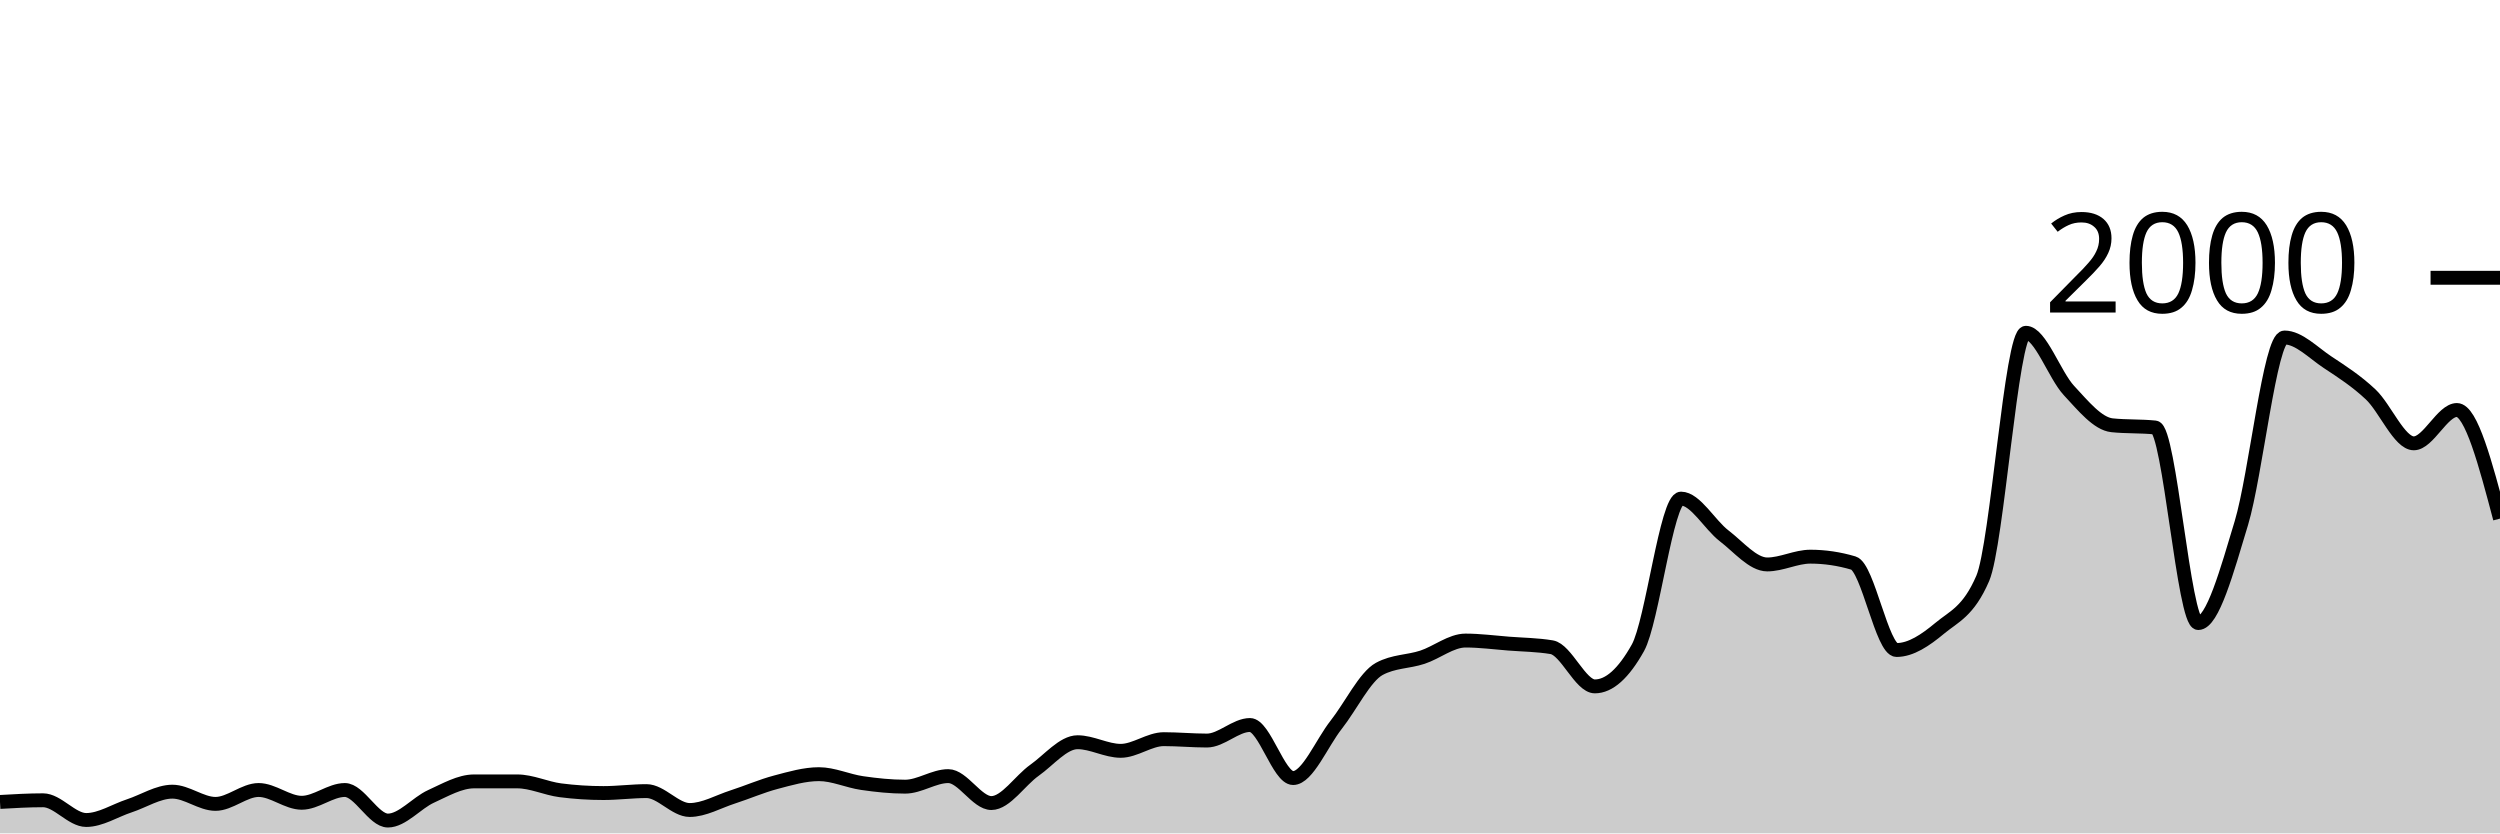
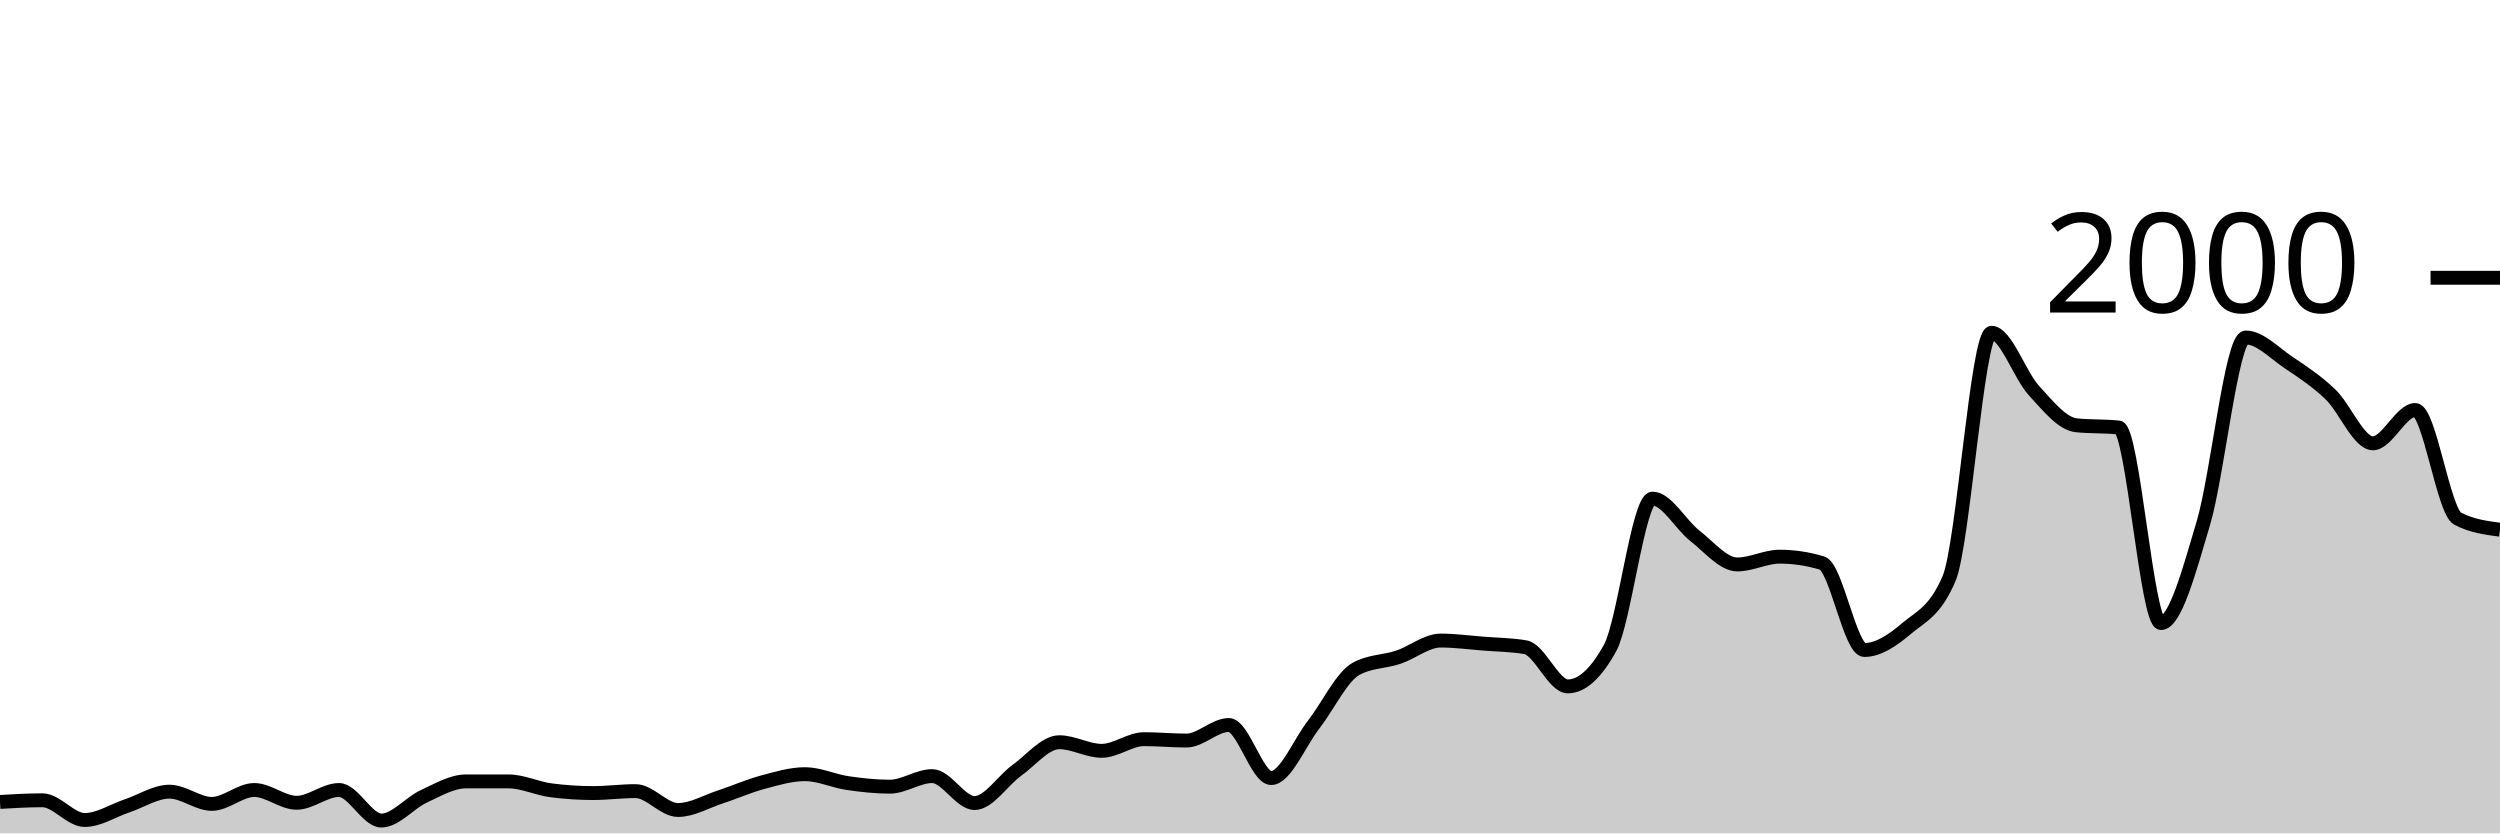
<svg xmlns="http://www.w3.org/2000/svg" viewBox="0 0 180 60">
  <g transform="translate(0,20)">
-     <path class="area" fill="rgba(0, 0, 0, 0.2)" d="M0,37.74C1.034,37.68,2.069,37.62,3.103,37.62C4.138,37.62,5.172,39.04,6.207,39.04C7.241,39.04,8.276,38.36,9.31,38.02C10.345,37.68,11.379,37,12.414,37C13.448,37,14.483,37.88,15.517,37.88C16.552,37.88,17.586,36.88,18.621,36.88C19.655,36.88,20.69,37.8,21.724,37.8C22.759,37.8,23.793,36.88,24.828,36.88C25.862,36.88,26.897,39.08,27.931,39.08C28.966,39.08,30,37.81,31.034,37.34C32.069,36.87,33.103,36.26,34.138,36.26C35.172,36.26,36.207,36.26,37.241,36.26C38.276,36.26,39.31,36.767,40.345,36.9C41.379,37.033,42.414,37.1,43.448,37.1C44.483,37.1,45.517,36.96,46.552,36.96C47.586,36.96,48.621,38.32,49.655,38.32C50.69,38.32,51.724,37.713,52.759,37.38C53.793,37.047,54.828,36.593,55.862,36.32C56.897,36.047,57.931,35.74,58.966,35.74C60,35.74,61.034,36.23,62.069,36.38C63.103,36.53,64.138,36.64,65.172,36.64C66.207,36.64,67.241,35.88,68.276,35.88C69.31,35.88,70.345,37.82,71.379,37.82C72.414,37.82,73.448,36.19,74.483,35.46C75.517,34.73,76.552,33.44,77.586,33.44C78.621,33.44,79.655,34.06,80.69,34.06C81.724,34.06,82.759,33.22,83.793,33.22C84.828,33.22,85.862,33.32,86.897,33.32C87.931,33.32,88.966,32.2,90,32.2C91.034,32.2,92.069,36.02,93.103,36.02C94.138,36.02,95.172,33.49,96.207,32.18C97.241,30.87,98.276,28.72,99.31,28.16C100.345,27.6,101.379,27.66,102.414,27.32C103.448,26.98,104.483,26.12,105.517,26.12C106.552,26.12,107.586,26.26,108.621,26.34C109.655,26.42,110.69,26.427,111.724,26.6C112.759,26.773,113.793,29.42,114.828,29.42C115.862,29.42,116.897,28.493,117.931,26.64C118.966,24.787,120,15.9,121.034,15.9C122.069,15.9,123.103,17.79,124.138,18.58C125.172,19.37,126.207,20.64,127.241,20.64C128.276,20.64,129.31,20.08,130.345,20.08C131.379,20.08,132.414,20.233,133.448,20.54C134.483,20.847,135.517,26.8,136.552,26.8C137.586,26.8,138.621,26.1,139.655,25.24C140.69,24.38,141.724,24.04,142.759,21.64C143.793,19.24,144.828,3.96,145.862,3.96C146.897,3.96,147.931,7.01,148.966,8.12C150,9.23,151.034,10.513,152.069,10.62C153.103,10.727,154.138,10.673,155.172,10.78C156.207,10.887,157.241,24.86,158.276,24.86C159.31,24.86,160.345,21.087,161.379,17.66C162.414,14.233,163.448,4.3,164.483,4.3C165.517,4.3,166.552,5.397,167.586,6.08C168.621,6.763,169.655,7.427,170.69,8.4C171.724,9.373,172.759,11.92,173.793,11.92C174.828,11.92,175.862,9.52,176.897,9.52C177.931,9.52,178.966,13.43,180,17.34L180,40C178.966,40,177.931,40,176.897,40C175.862,40,174.828,40,173.793,40C172.759,40,171.724,40,170.69,40C169.655,40,168.621,40,167.586,40C166.552,40,165.517,40,164.483,40C163.448,40,162.414,40,161.379,40C160.345,40,159.31,40,158.276,40C157.241,40,156.207,40,155.172,40C154.138,40,153.103,40,152.069,40C151.034,40,150,40,148.966,40C147.931,40,146.897,40,145.862,40C144.828,40,143.793,40,142.759,40C141.724,40,140.69,40,139.655,40C138.621,40,137.586,40,136.552,40C135.517,40,134.483,40,133.448,40C132.414,40,131.379,40,130.345,40C129.31,40,128.276,40,127.241,40C126.207,40,125.172,40,124.138,40C123.103,40,122.069,40,121.034,40C120,40,118.966,40,117.931,40C116.897,40,115.862,40,114.828,40C113.793,40,112.759,40,111.724,40C110.69,40,109.655,40,108.621,40C107.586,40,106.552,40,105.517,40C104.483,40,103.448,40,102.414,40C101.379,40,100.345,40,99.31,40C98.276,40,97.241,40,96.207,40C95.172,40,94.138,40,93.103,40C92.069,40,91.034,40,90,40C88.966,40,87.931,40,86.897,40C85.862,40,84.828,40,83.793,40C82.759,40,81.724,40,80.69,40C79.655,40,78.621,40,77.586,40C76.552,40,75.517,40,74.483,40C73.448,40,72.414,40,71.379,40C70.345,40,69.31,40,68.276,40C67.241,40,66.207,40,65.172,40C64.138,40,63.103,40,62.069,40C61.034,40,60,40,58.966,40C57.931,40,56.897,40,55.862,40C54.828,40,53.793,40,52.759,40C51.724,40,50.69,40,49.655,40C48.621,40,47.586,40,46.552,40C45.517,40,44.483,40,43.448,40C42.414,40,41.379,40,40.345,40C39.31,40,38.276,40,37.241,40C36.207,40,35.172,40,34.138,40C33.103,40,32.069,40,31.034,40C30,40,28.966,40,27.931,40C26.897,40,25.862,40,24.828,40C23.793,40,22.759,40,21.724,40C20.69,40,19.655,40,18.621,40C17.586,40,16.552,40,15.517,40C14.483,40,13.448,40,12.414,40C11.379,40,10.345,40,9.31,40C8.276,40,7.241,40,6.207,40C5.172,40,4.138,40,3.103,40C2.069,40,1.034,40,0,40Z" />
-     <path class="line" stroke="black" fill="none" d="M0,37.74C1.034,37.68,2.069,37.62,3.103,37.62C4.138,37.62,5.172,39.04,6.207,39.04C7.241,39.04,8.276,38.36,9.31,38.02C10.345,37.68,11.379,37,12.414,37C13.448,37,14.483,37.88,15.517,37.88C16.552,37.88,17.586,36.88,18.621,36.88C19.655,36.88,20.69,37.8,21.724,37.8C22.759,37.8,23.793,36.88,24.828,36.88C25.862,36.88,26.897,39.08,27.931,39.08C28.966,39.08,30,37.81,31.034,37.34C32.069,36.87,33.103,36.26,34.138,36.26C35.172,36.26,36.207,36.26,37.241,36.26C38.276,36.26,39.31,36.767,40.345,36.9C41.379,37.033,42.414,37.1,43.448,37.1C44.483,37.1,45.517,36.96,46.552,36.96C47.586,36.96,48.621,38.32,49.655,38.32C50.69,38.32,51.724,37.713,52.759,37.38C53.793,37.047,54.828,36.593,55.862,36.32C56.897,36.047,57.931,35.74,58.966,35.74C60,35.74,61.034,36.23,62.069,36.38C63.103,36.53,64.138,36.64,65.172,36.64C66.207,36.64,67.241,35.88,68.276,35.88C69.31,35.88,70.345,37.82,71.379,37.82C72.414,37.82,73.448,36.19,74.483,35.46C75.517,34.73,76.552,33.44,77.586,33.44C78.621,33.44,79.655,34.06,80.69,34.06C81.724,34.06,82.759,33.22,83.793,33.22C84.828,33.22,85.862,33.32,86.897,33.32C87.931,33.32,88.966,32.2,90,32.2C91.034,32.2,92.069,36.02,93.103,36.02C94.138,36.02,95.172,33.49,96.207,32.18C97.241,30.87,98.276,28.72,99.31,28.16C100.345,27.6,101.379,27.66,102.414,27.32C103.448,26.98,104.483,26.12,105.517,26.12C106.552,26.12,107.586,26.26,108.621,26.34C109.655,26.42,110.69,26.427,111.724,26.6C112.759,26.773,113.793,29.42,114.828,29.42C115.862,29.42,116.897,28.493,117.931,26.64C118.966,24.787,120,15.9,121.034,15.9C122.069,15.9,123.103,17.79,124.138,18.58C125.172,19.37,126.207,20.64,127.241,20.64C128.276,20.64,129.31,20.08,130.345,20.08C131.379,20.08,132.414,20.233,133.448,20.54C134.483,20.847,135.517,26.8,136.552,26.8C137.586,26.8,138.621,26.1,139.655,25.24C140.69,24.38,141.724,24.04,142.759,21.64C143.793,19.24,144.828,3.96,145.862,3.96C146.897,3.96,147.931,7.01,148.966,8.12C150,9.23,151.034,10.513,152.069,10.62C153.103,10.727,154.138,10.673,155.172,10.78C156.207,10.887,157.241,24.86,158.276,24.86C159.31,24.86,160.345,21.087,161.379,17.66C162.414,14.233,163.448,4.3,164.483,4.3C165.517,4.3,166.552,5.397,167.586,6.08C168.621,6.763,169.655,7.427,170.69,8.4C171.724,9.373,172.759,11.92,173.793,11.92C174.828,11.92,175.862,9.52,176.897,9.52C177.931,9.52,178.966,13.43,180,17.34" />
+     <path class="area" fill="rgba(0, 0, 0, 0.2)" d="M0,37.74C1.017,37.68,2.034,37.62,3.051,37.62C4.068,37.62,5.085,39.04,6.102,39.04C7.119,39.04,8.136,38.36,9.153,38.02C10.169,37.68,11.186,37,12.203,37C13.22,37,14.237,37.88,15.254,37.88C16.271,37.88,17.288,36.88,18.305,36.88C19.322,36.88,20.339,37.8,21.356,37.8C22.373,37.8,23.39,36.88,24.407,36.88C25.424,36.88,26.441,39.08,27.458,39.08C28.475,39.08,29.492,37.81,30.508,37.34C31.525,36.87,32.542,36.26,33.559,36.26C34.576,36.26,35.593,36.26,36.61,36.26C37.627,36.26,38.644,36.767,39.661,36.9C40.678,37.033,41.695,37.1,42.712,37.1C43.729,37.1,44.746,36.96,45.763,36.96C46.78,36.96,47.797,38.32,48.814,38.32C49.831,38.32,50.847,37.713,51.864,37.38C52.881,37.047,53.898,36.593,54.915,36.32C55.932,36.047,56.949,35.74,57.966,35.74C58.983,35.74,60,36.23,61.017,36.38C62.034,36.53,63.051,36.64,64.068,36.64C65.085,36.64,66.102,35.88,67.119,35.88C68.136,35.88,69.153,37.82,70.169,37.82C71.186,37.82,72.203,36.19,73.22,35.46C74.237,34.73,75.254,33.44,76.271,33.44C77.288,33.44,78.305,34.06,79.322,34.06C80.339,34.06,81.356,33.22,82.373,33.22C83.39,33.22,84.407,33.32,85.424,33.32C86.441,33.32,87.458,32.2,88.475,32.2C89.492,32.2,90.508,36.02,91.525,36.02C92.542,36.02,93.559,33.49,94.576,32.18C95.593,30.87,96.61,28.72,97.627,28.16C98.644,27.6,99.661,27.66,100.678,27.32C101.695,26.98,102.712,26.12,103.729,26.12C104.746,26.12,105.763,26.26,106.78,26.34C107.797,26.42,108.814,26.427,109.831,26.6C110.847,26.773,111.864,29.42,112.881,29.42C113.898,29.42,114.915,28.493,115.932,26.64C116.949,24.787,117.966,15.9,118.983,15.9C120,15.9,121.017,17.79,122.034,18.58C123.051,19.37,124.068,20.64,125.085,20.64C126.102,20.64,127.119,20.08,128.136,20.08C129.153,20.08,130.169,20.233,131.186,20.54C132.203,20.847,133.22,26.8,134.237,26.8C135.254,26.8,136.271,26.1,137.288,25.24C138.305,24.38,139.322,24.04,140.339,21.64C141.356,19.24,142.373,3.96,143.39,3.96C144.407,3.96,145.424,7.01,146.441,8.12C147.458,9.23,148.475,10.513,149.492,10.62C150.508,10.727,151.525,10.673,152.542,10.78C153.559,10.887,154.576,24.86,155.593,24.86C156.61,24.86,157.627,21.087,158.644,17.66C159.661,14.233,160.678,4.3,161.695,4.3C162.712,4.3,163.729,5.397,164.746,6.08C165.763,6.763,166.78,7.427,167.797,8.4C168.814,9.373,169.831,11.92,170.847,11.92C171.864,11.92,172.881,9.52,173.898,9.52C174.915,9.52,175.932,16.807,176.949,17.34C177.966,17.873,178.983,18.007,180,18.14L180,40C178.983,40,177.966,40,176.949,40C175.932,40,174.915,40,173.898,40C172.881,40,171.864,40,170.847,40C169.831,40,168.814,40,167.797,40C166.78,40,165.763,40,164.746,40C163.729,40,162.712,40,161.695,40C160.678,40,159.661,40,158.644,40C157.627,40,156.61,40,155.593,40C154.576,40,153.559,40,152.542,40C151.525,40,150.508,40,149.492,40C148.475,40,147.458,40,146.441,40C145.424,40,144.407,40,143.39,40C142.373,40,141.356,40,140.339,40C139.322,40,138.305,40,137.288,40C136.271,40,135.254,40,134.237,40C133.22,40,132.203,40,131.186,40C130.169,40,129.153,40,128.136,40C127.119,40,126.102,40,125.085,40C124.068,40,123.051,40,122.034,40C121.017,40,120,40,118.983,40C117.966,40,116.949,40,115.932,40C114.915,40,113.898,40,112.881,40C111.864,40,110.847,40,109.831,40C108.814,40,107.797,40,106.78,40C105.763,40,104.746,40,103.729,40C102.712,40,101.695,40,100.678,40C99.661,40,98.644,40,97.627,40C96.61,40,95.593,40,94.576,40C93.559,40,92.542,40,91.525,40C90.508,40,89.492,40,88.475,40C87.458,40,86.441,40,85.424,40C84.407,40,83.39,40,82.373,40C81.356,40,80.339,40,79.322,40C78.305,40,77.288,40,76.271,40C75.254,40,74.237,40,73.22,40C72.203,40,71.186,40,70.169,40C69.153,40,68.136,40,67.119,40C66.102,40,65.085,40,64.068,40C63.051,40,62.034,40,61.017,40C60,40,58.983,40,57.966,40C56.949,40,55.932,40,54.915,40C53.898,40,52.881,40,51.864,40C50.847,40,49.831,40,48.814,40C47.797,40,46.78,40,45.763,40C44.746,40,43.729,40,42.712,40C41.695,40,40.678,40,39.661,40C38.644,40,37.627,40,36.61,40C35.593,40,34.576,40,33.559,40C32.542,40,31.525,40,30.508,40C29.492,40,28.475,40,27.458,40C26.441,40,25.424,40,24.407,40C23.39,40,22.373,40,21.356,40C20.339,40,19.322,40,18.305,40C17.288,40,16.271,40,15.254,40C14.237,40,13.22,40,12.203,40C11.186,40,10.169,40,9.153,40C8.136,40,7.119,40,6.102,40C5.085,40,4.068,40,3.051,40C2.034,40,1.017,40,0,40Z" />
+     <path class="line" stroke="black" fill="none" d="M0,37.74C1.017,37.68,2.034,37.62,3.051,37.62C4.068,37.62,5.085,39.04,6.102,39.04C7.119,39.04,8.136,38.36,9.153,38.02C10.169,37.68,11.186,37,12.203,37C13.22,37,14.237,37.88,15.254,37.88C16.271,37.88,17.288,36.88,18.305,36.88C19.322,36.88,20.339,37.8,21.356,37.8C22.373,37.8,23.39,36.88,24.407,36.88C25.424,36.88,26.441,39.08,27.458,39.08C28.475,39.08,29.492,37.81,30.508,37.34C31.525,36.87,32.542,36.26,33.559,36.26C34.576,36.26,35.593,36.26,36.61,36.26C37.627,36.26,38.644,36.767,39.661,36.9C40.678,37.033,41.695,37.1,42.712,37.1C43.729,37.1,44.746,36.96,45.763,36.96C46.78,36.96,47.797,38.32,48.814,38.32C49.831,38.32,50.847,37.713,51.864,37.38C52.881,37.047,53.898,36.593,54.915,36.32C55.932,36.047,56.949,35.74,57.966,35.74C58.983,35.74,60,36.23,61.017,36.38C62.034,36.53,63.051,36.64,64.068,36.64C65.085,36.64,66.102,35.88,67.119,35.88C68.136,35.88,69.153,37.82,70.169,37.82C71.186,37.82,72.203,36.19,73.22,35.46C74.237,34.73,75.254,33.44,76.271,33.44C77.288,33.44,78.305,34.06,79.322,34.06C80.339,34.06,81.356,33.22,82.373,33.22C83.39,33.22,84.407,33.32,85.424,33.32C86.441,33.32,87.458,32.2,88.475,32.2C89.492,32.2,90.508,36.02,91.525,36.02C92.542,36.02,93.559,33.49,94.576,32.18C95.593,30.87,96.61,28.72,97.627,28.16C98.644,27.6,99.661,27.66,100.678,27.32C101.695,26.98,102.712,26.12,103.729,26.12C104.746,26.12,105.763,26.26,106.78,26.34C107.797,26.42,108.814,26.427,109.831,26.6C110.847,26.773,111.864,29.42,112.881,29.42C113.898,29.42,114.915,28.493,115.932,26.64C116.949,24.787,117.966,15.9,118.983,15.9C120,15.9,121.017,17.79,122.034,18.58C123.051,19.37,124.068,20.64,125.085,20.64C126.102,20.64,127.119,20.08,128.136,20.08C129.153,20.08,130.169,20.233,131.186,20.54C132.203,20.847,133.22,26.8,134.237,26.8C135.254,26.8,136.271,26.1,137.288,25.24C138.305,24.38,139.322,24.04,140.339,21.64C141.356,19.24,142.373,3.96,143.39,3.96C144.407,3.96,145.424,7.01,146.441,8.12C147.458,9.23,148.475,10.513,149.492,10.62C150.508,10.727,151.525,10.673,152.542,10.78C153.559,10.887,154.576,24.86,155.593,24.86C156.61,24.86,157.627,21.087,158.644,17.66C159.661,14.233,160.678,4.3,161.695,4.3C162.712,4.3,163.729,5.397,164.746,6.08C165.763,6.763,166.78,7.427,167.797,8.4C168.814,9.373,169.831,11.92,170.847,11.92C171.864,11.92,172.881,9.52,173.898,9.52C174.915,9.52,175.932,16.807,176.949,17.34C177.966,17.873,178.983,18.007,180,18.14" />
    <path class="axis-ceiling" stroke-width="1" stroke="black" fill="none" d="M175,0L180,0" />
    <text class="axis-ceiling-label" font-family="sans-serif" text-anchor="end" font-size="10px" x="170" y="2.5">2000</text>
  </g>
</svg>
